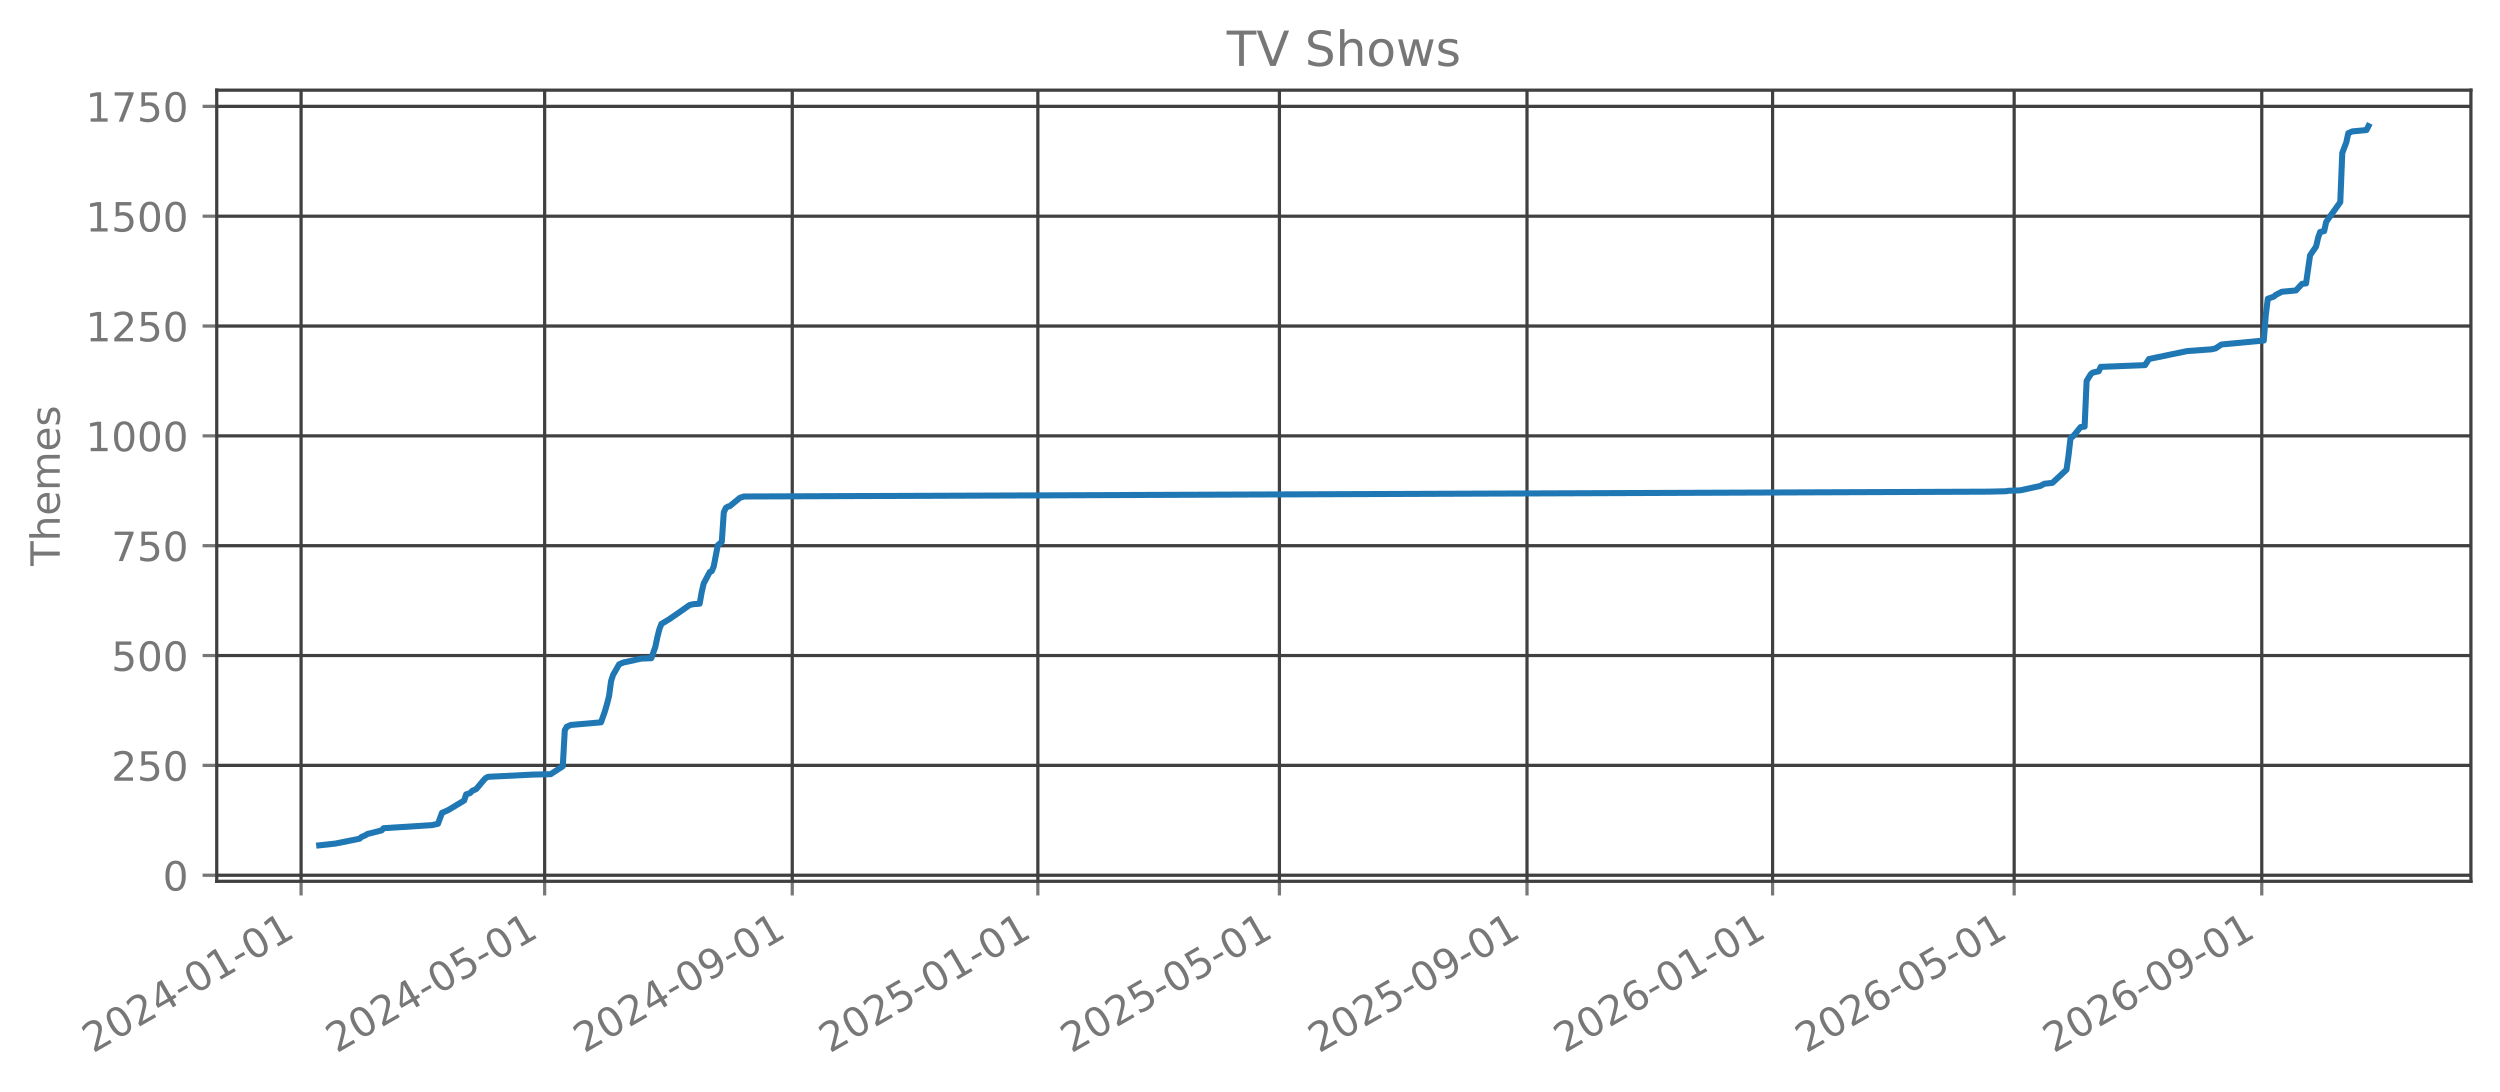
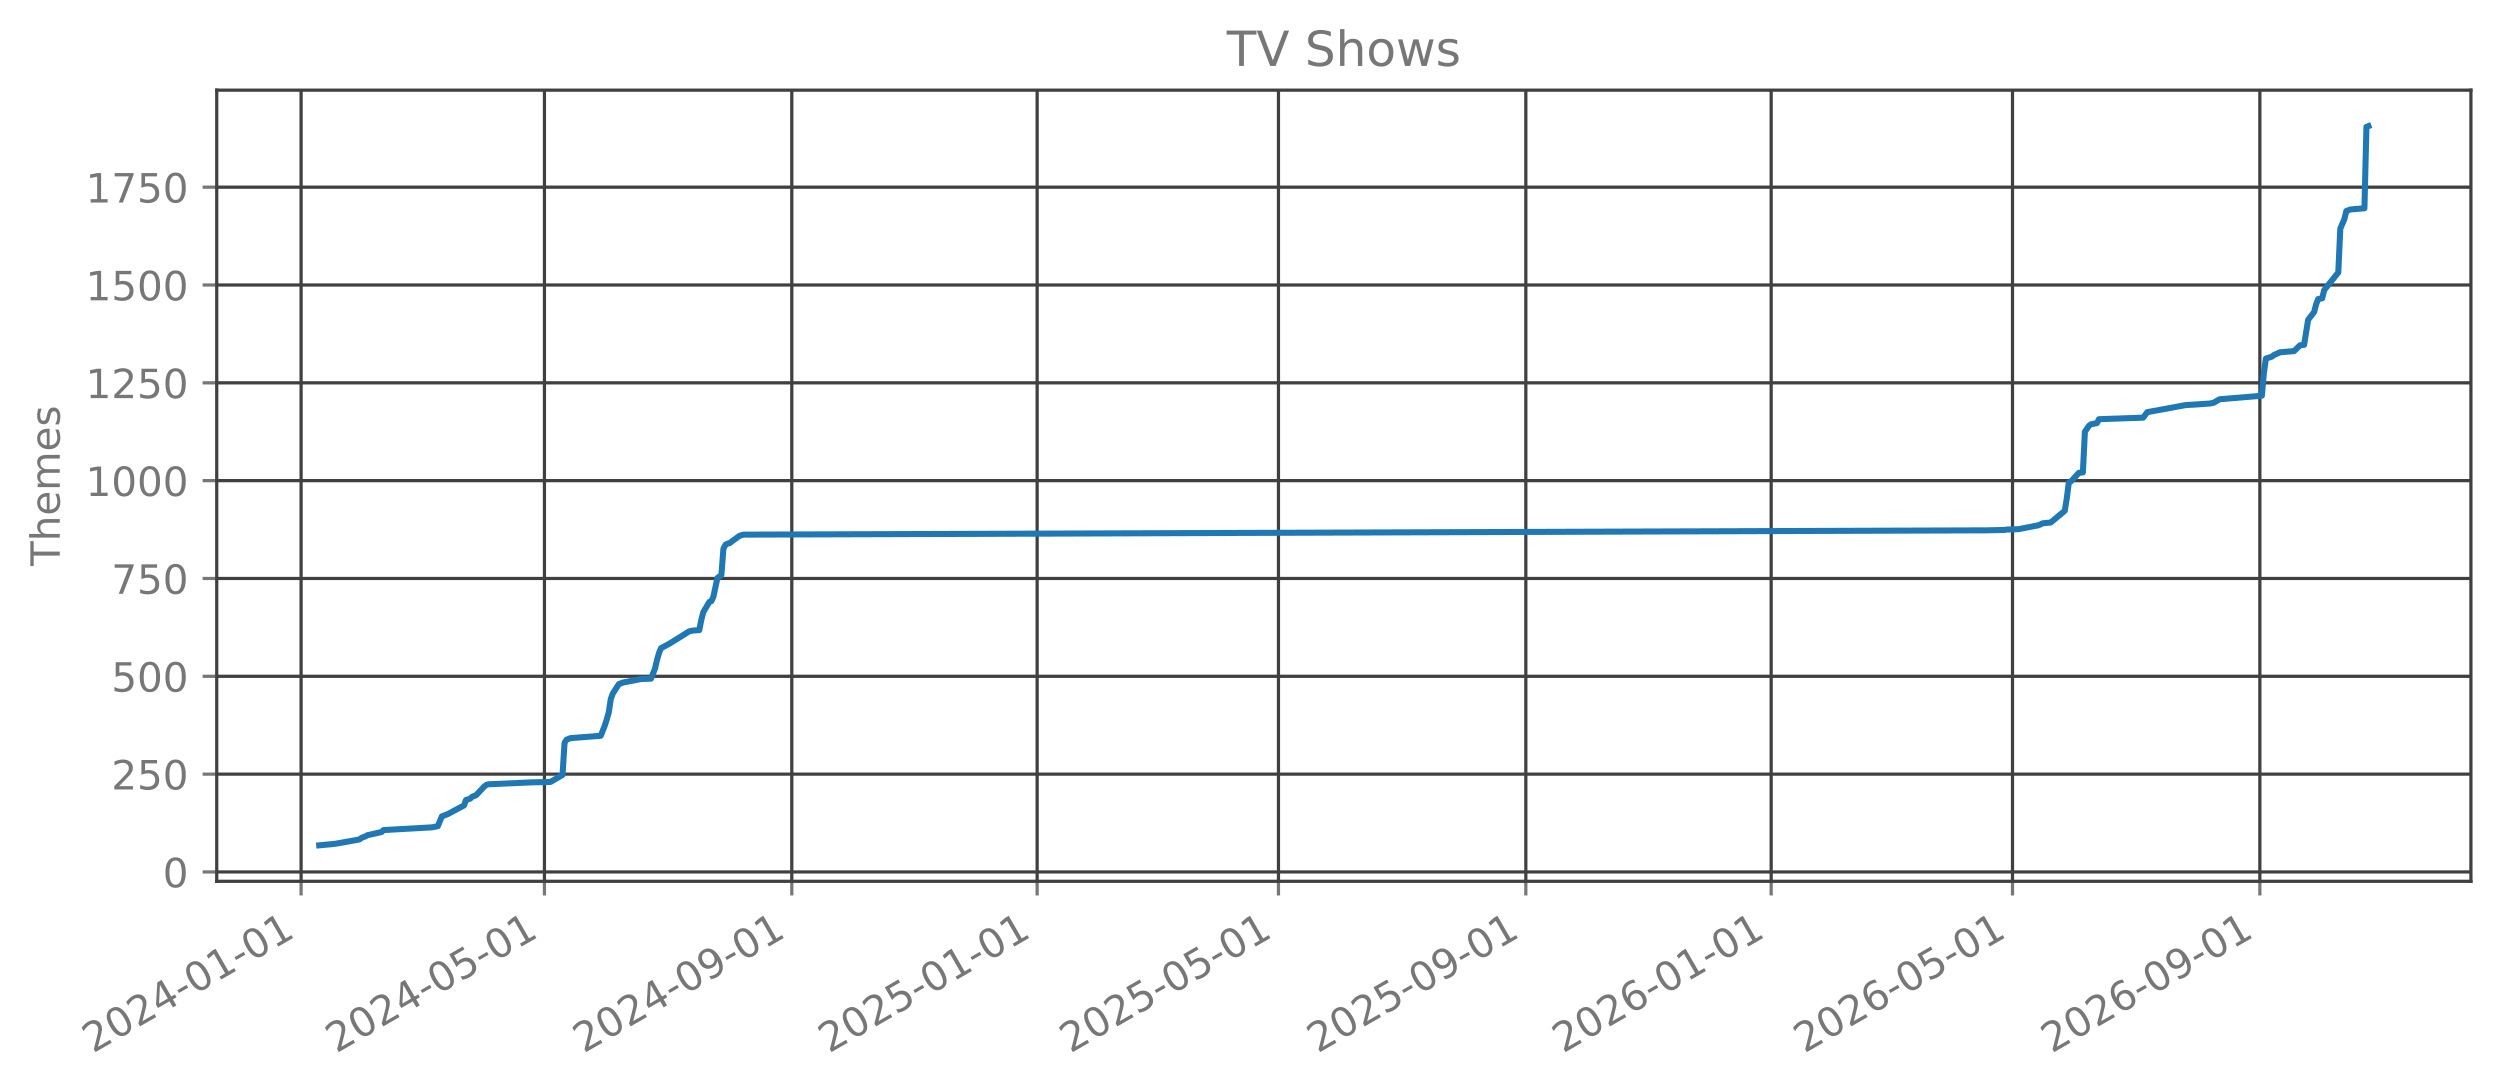
<svg xmlns="http://www.w3.org/2000/svg" xmlns:xlink="http://www.w3.org/1999/xlink" width="618.851pt" height="270.076pt" viewBox="0 0 618.851 270.076" version="1.1">
  <defs>
    <style type="text/css">*{stroke-linejoin: round; stroke-linecap: butt}</style>
  </defs>
  <g id="figure_1">
    <g id="patch_1">
      <path d="M 0 270.076  L 618.851 270.076  L 618.851 -0  L 0 -0  L 0 270.076  z " style="fill: none; opacity: 0" />
    </g>
    <g id="axes_1">
      <g id="patch_2">
        <path d="M 53.651 218.158  L 611.651 218.158  L 611.651 22.318  L 53.651 22.318  L 53.651 218.158  z " style="fill: none; opacity: 0" />
      </g>
      <g id="matplotlib.axis_1">
        <g id="xtick_1">
          <g id="line2d_1">
-             <path d="M 74.53 218.158  L 74.53 22.318  " clip-path="url(#p953f9ed416)" style="fill: none; stroke: #404040; stroke-width: 0.8; stroke-linecap: square" />
+             <path d="M 74.534 218.158  L 74.534 22.318  " clip-path="url(#p4b4d89f4d1)" style="fill: none; stroke: #404040; stroke-width: 0.8; stroke-linecap: square" />
          </g>
          <g id="line2d_2">
            <defs>
-               <path id="mc7b36965f5" d="M 0 0  L 0 3.5  " style="stroke: #777777; stroke-width: 0.8" />
+               <path id="maab5ae2e1c" d="M 0 0  L 0 3.5  " style="stroke: #777777; stroke-width: 0.8" />
            </defs>
            <g>
-               <use xlink:href="#mc7b36965f5" x="74.53" y="218.158" style="fill: #777777; stroke: #777777; stroke-width: 0.8" />
+               <use xlink:href="#maab5ae2e1c" x="74.534" y="218.158" style="fill: #777777; stroke: #777777; stroke-width: 0.8" />
            </g>
          </g>
          <g id="text_1">
-             <g style="fill: #777777" transform="translate(22.99891 260.7957) rotate(-30) scale(0.1 -0.1)">
+             <g style="fill: #777777" transform="translate(23.00331 260.7957) rotate(-30) scale(0.1 -0.1)">
              <defs>
                <path id="DejaVuSans-15" d="M 1228 531  L 3431 531  L 3431 0  L 469 0  L 469 531  Q 828 903 1448 1529  Q 2069 2156 2228 2338  Q 2531 2678 2651 2914  Q 2772 3150 2772 3378  Q 2772 3750 2511 3984  Q 2250 4219 1831 4219  Q 1534 4219 1204 4116  Q 875 4013 500 3803  L 500 4441  Q 881 4594 1212 4672  Q 1544 4750 1819 4750  Q 2544 4750 2975 4387  Q 3406 4025 3406 3419  Q 3406 3131 3298 2873  Q 3191 2616 2906 2266  Q 2828 2175 2409 1742  Q 1991 1309 1228 531  z " transform="scale(0.015625)" />
                <path id="DejaVuSans-13" d="M 2034 4250  Q 1547 4250 1301 3770  Q 1056 3291 1056 2328  Q 1056 1369 1301 889  Q 1547 409 2034 409  Q 2525 409 2770 889  Q 3016 1369 3016 2328  Q 3016 3291 2770 3770  Q 2525 4250 2034 4250  z M 2034 4750  Q 2819 4750 3233 4129  Q 3647 3509 3647 2328  Q 3647 1150 3233 529  Q 2819 -91 2034 -91  Q 1250 -91 836 529  Q 422 1150 422 2328  Q 422 3509 836 4129  Q 1250 4750 2034 4750  z " transform="scale(0.015625)" />
                <path id="DejaVuSans-17" d="M 2419 4116  L 825 1625  L 2419 1625  L 2419 4116  z M 2253 4666  L 3047 4666  L 3047 1625  L 3713 1625  L 3713 1100  L 3047 1100  L 3047 0  L 2419 0  L 2419 1100  L 313 1100  L 313 1709  L 2253 4666  z " transform="scale(0.015625)" />
                <path id="DejaVuSans-10" d="M 313 2009  L 1997 2009  L 1997 1497  L 313 1497  L 313 2009  z " transform="scale(0.015625)" />
                <path id="DejaVuSans-14" d="M 794 531  L 1825 531  L 1825 4091  L 703 3866  L 703 4441  L 1819 4666  L 2450 4666  L 2450 531  L 3481 531  L 3481 0  L 794 0  L 794 531  z " transform="scale(0.015625)" />
              </defs>
              <use xlink:href="#DejaVuSans-15" />
              <use xlink:href="#DejaVuSans-13" transform="translate(63.625 0)" />
              <use xlink:href="#DejaVuSans-15" transform="translate(127.25 0)" />
              <use xlink:href="#DejaVuSans-17" transform="translate(190.875 0)" />
              <use xlink:href="#DejaVuSans-10" transform="translate(254.5 0)" />
              <use xlink:href="#DejaVuSans-13" transform="translate(290.5781 0)" />
              <use xlink:href="#DejaVuSans-14" transform="translate(354.2031 0)" />
              <use xlink:href="#DejaVuSans-10" transform="translate(417.8281 0)" />
              <use xlink:href="#DejaVuSans-13" transform="translate(453.9062 0)" />
              <use xlink:href="#DejaVuSans-14" transform="translate(517.5312 0)" />
            </g>
          </g>
        </g>
        <g id="xtick_2">
          <g id="line2d_3">
-             <path d="M 134.824 218.158  L 134.824 22.318  " clip-path="url(#p953f9ed416)" style="fill: none; stroke: #404040; stroke-width: 0.8; stroke-linecap: square" />
+             <path d="M 134.77 218.158  L 134.77 22.318  " clip-path="url(#p4b4d89f4d1)" style="fill: none; stroke: #404040; stroke-width: 0.8; stroke-linecap: square" />
          </g>
          <g id="line2d_4">
            <g>
-               <use xlink:href="#mc7b36965f5" x="134.824" y="218.158" style="fill: #777777; stroke: #777777; stroke-width: 0.8" />
+               <use xlink:href="#maab5ae2e1c" x="134.77" y="218.158" style="fill: #777777; stroke: #777777; stroke-width: 0.8" />
            </g>
          </g>
          <g id="text_2">
-             <g style="fill: #777777" transform="translate(83.2936 260.7957) rotate(-30) scale(0.1 -0.1)">
+             <g style="fill: #777777" transform="translate(83.23883 260.7957) rotate(-30) scale(0.1 -0.1)">
              <defs>
                <path id="DejaVuSans-18" d="M 691 4666  L 3169 4666  L 3169 4134  L 1269 4134  L 1269 2991  Q 1406 3038 1543 3061  Q 1681 3084 1819 3084  Q 2600 3084 3056 2656  Q 3513 2228 3513 1497  Q 3513 744 3044 326  Q 2575 -91 1722 -91  Q 1428 -91 1123 -41  Q 819 9 494 109  L 494 744  Q 775 591 1075 516  Q 1375 441 1709 441  Q 2250 441 2565 725  Q 2881 1009 2881 1497  Q 2881 1984 2565 2268  Q 2250 2553 1709 2553  Q 1456 2553 1204 2497  Q 953 2441 691 2322  L 691 4666  z " transform="scale(0.015625)" />
              </defs>
              <use xlink:href="#DejaVuSans-15" />
              <use xlink:href="#DejaVuSans-13" transform="translate(63.625 0)" />
              <use xlink:href="#DejaVuSans-15" transform="translate(127.25 0)" />
              <use xlink:href="#DejaVuSans-17" transform="translate(190.875 0)" />
              <use xlink:href="#DejaVuSans-10" transform="translate(254.5 0)" />
              <use xlink:href="#DejaVuSans-13" transform="translate(290.5781 0)" />
              <use xlink:href="#DejaVuSans-18" transform="translate(354.2031 0)" />
              <use xlink:href="#DejaVuSans-10" transform="translate(417.8281 0)" />
              <use xlink:href="#DejaVuSans-13" transform="translate(453.9062 0)" />
              <use xlink:href="#DejaVuSans-14" transform="translate(517.5312 0)" />
            </g>
          </g>
        </g>
        <g id="xtick_3">
          <g id="line2d_5">
-             <path d="M 196.116 218.158  L 196.116 22.318  " clip-path="url(#p953f9ed416)" style="fill: none; stroke: #404040; stroke-width: 0.8; stroke-linecap: square" />
+             <path d="M 196.001 218.158  L 196.001 22.318  " clip-path="url(#p4b4d89f4d1)" style="fill: none; stroke: #404040; stroke-width: 0.8; stroke-linecap: square" />
          </g>
          <g id="line2d_6">
            <g>
-               <use xlink:href="#mc7b36965f5" x="196.116" y="218.158" style="fill: #777777; stroke: #777777; stroke-width: 0.8" />
+               <use xlink:href="#maab5ae2e1c" x="196.001" y="218.158" style="fill: #777777; stroke: #777777; stroke-width: 0.8" />
            </g>
          </g>
          <g id="text_3">
-             <g style="fill: #777777" transform="translate(144.5849 260.7957) rotate(-30) scale(0.1 -0.1)">
+             <g style="fill: #777777" transform="translate(144.47 260.7957) rotate(-30) scale(0.1 -0.1)">
              <defs>
                <path id="DejaVuSans-1c" d="M 703 97  L 703 672  Q 941 559 1184 500  Q 1428 441 1663 441  Q 2288 441 2617 861  Q 2947 1281 2994 2138  Q 2813 1869 2534 1725  Q 2256 1581 1919 1581  Q 1219 1581 811 2004  Q 403 2428 403 3163  Q 403 3881 828 4315  Q 1253 4750 1959 4750  Q 2769 4750 3195 4129  Q 3622 3509 3622 2328  Q 3622 1225 3098 567  Q 2575 -91 1691 -91  Q 1453 -91 1209 -44  Q 966 3 703 97  z M 1959 2075  Q 2384 2075 2632 2365  Q 2881 2656 2881 3163  Q 2881 3666 2632 3958  Q 2384 4250 1959 4250  Q 1534 4250 1286 3958  Q 1038 3666 1038 3163  Q 1038 2656 1286 2365  Q 1534 2075 1959 2075  z " transform="scale(0.015625)" />
              </defs>
              <use xlink:href="#DejaVuSans-15" />
              <use xlink:href="#DejaVuSans-13" transform="translate(63.625 0)" />
              <use xlink:href="#DejaVuSans-15" transform="translate(127.25 0)" />
              <use xlink:href="#DejaVuSans-17" transform="translate(190.875 0)" />
              <use xlink:href="#DejaVuSans-10" transform="translate(254.5 0)" />
              <use xlink:href="#DejaVuSans-13" transform="translate(290.5781 0)" />
              <use xlink:href="#DejaVuSans-1c" transform="translate(354.2031 0)" />
              <use xlink:href="#DejaVuSans-10" transform="translate(417.8281 0)" />
              <use xlink:href="#DejaVuSans-13" transform="translate(453.9062 0)" />
              <use xlink:href="#DejaVuSans-14" transform="translate(517.5312 0)" />
            </g>
          </g>
        </g>
        <g id="xtick_4">
          <g id="line2d_7">
-             <path d="M 256.909 218.158  L 256.909 22.318  " clip-path="url(#p953f9ed416)" style="fill: none; stroke: #404040; stroke-width: 0.8; stroke-linecap: square" />
+             <path d="M 256.734 218.158  L 256.734 22.318  " clip-path="url(#p4b4d89f4d1)" style="fill: none; stroke: #404040; stroke-width: 0.8; stroke-linecap: square" />
          </g>
          <g id="line2d_8">
            <g>
-               <use xlink:href="#mc7b36965f5" x="256.909" y="218.158" style="fill: #777777; stroke: #777777; stroke-width: 0.8" />
+               <use xlink:href="#maab5ae2e1c" x="256.734" y="218.158" style="fill: #777777; stroke: #777777; stroke-width: 0.8" />
            </g>
          </g>
          <g id="text_4">
-             <g style="fill: #777777" transform="translate(205.3779 260.7957) rotate(-30) scale(0.1 -0.1)">
+             <g style="fill: #777777" transform="translate(205.2033 260.7957) rotate(-30) scale(0.1 -0.1)">
              <use xlink:href="#DejaVuSans-15" />
              <use xlink:href="#DejaVuSans-13" transform="translate(63.625 0)" />
              <use xlink:href="#DejaVuSans-15" transform="translate(127.25 0)" />
              <use xlink:href="#DejaVuSans-18" transform="translate(190.875 0)" />
              <use xlink:href="#DejaVuSans-10" transform="translate(254.5 0)" />
              <use xlink:href="#DejaVuSans-13" transform="translate(290.5781 0)" />
              <use xlink:href="#DejaVuSans-14" transform="translate(354.2031 0)" />
              <use xlink:href="#DejaVuSans-10" transform="translate(417.8281 0)" />
              <use xlink:href="#DejaVuSans-13" transform="translate(453.9062 0)" />
              <use xlink:href="#DejaVuSans-14" transform="translate(517.5312 0)" />
            </g>
          </g>
        </g>
        <g id="xtick_5">
          <g id="line2d_9">
-             <path d="M 316.705 218.158  L 316.705 22.318  " clip-path="url(#p953f9ed416)" style="fill: none; stroke: #404040; stroke-width: 0.8; stroke-linecap: square" />
+             <path d="M 316.472 218.158  L 316.472 22.318  " clip-path="url(#p4b4d89f4d1)" style="fill: none; stroke: #404040; stroke-width: 0.8; stroke-linecap: square" />
          </g>
          <g id="line2d_10">
            <g>
-               <use xlink:href="#mc7b36965f5" x="316.705" y="218.158" style="fill: #777777; stroke: #777777; stroke-width: 0.8" />
+               <use xlink:href="#maab5ae2e1c" x="316.472" y="218.158" style="fill: #777777; stroke: #777777; stroke-width: 0.8" />
            </g>
          </g>
          <g id="text_5">
-             <g style="fill: #777777" transform="translate(265.1743 260.7957) rotate(-30) scale(0.1 -0.1)">
+             <g style="fill: #777777" transform="translate(264.941 260.7957) rotate(-30) scale(0.1 -0.1)">
              <use xlink:href="#DejaVuSans-15" />
              <use xlink:href="#DejaVuSans-13" transform="translate(63.625 0)" />
              <use xlink:href="#DejaVuSans-15" transform="translate(127.25 0)" />
              <use xlink:href="#DejaVuSans-18" transform="translate(190.875 0)" />
              <use xlink:href="#DejaVuSans-10" transform="translate(254.5 0)" />
              <use xlink:href="#DejaVuSans-13" transform="translate(290.5781 0)" />
              <use xlink:href="#DejaVuSans-18" transform="translate(354.2031 0)" />
              <use xlink:href="#DejaVuSans-10" transform="translate(417.8281 0)" />
              <use xlink:href="#DejaVuSans-13" transform="translate(453.9062 0)" />
              <use xlink:href="#DejaVuSans-14" transform="translate(517.5312 0)" />
            </g>
          </g>
        </g>
        <g id="xtick_6">
          <g id="line2d_11">
-             <path d="M 377.996 218.158  L 377.996 22.318  " clip-path="url(#p953f9ed416)" style="fill: none; stroke: #404040; stroke-width: 0.8; stroke-linecap: square" />
+             <path d="M 377.703 218.158  L 377.703 22.318  " clip-path="url(#p4b4d89f4d1)" style="fill: none; stroke: #404040; stroke-width: 0.8; stroke-linecap: square" />
          </g>
          <g id="line2d_12">
            <g>
-               <use xlink:href="#mc7b36965f5" x="377.996" y="218.158" style="fill: #777777; stroke: #777777; stroke-width: 0.8" />
+               <use xlink:href="#maab5ae2e1c" x="377.703" y="218.158" style="fill: #777777; stroke: #777777; stroke-width: 0.8" />
            </g>
          </g>
          <g id="text_6">
-             <g style="fill: #777777" transform="translate(326.4656 260.7957) rotate(-30) scale(0.1 -0.1)">
+             <g style="fill: #777777" transform="translate(326.1722 260.7957) rotate(-30) scale(0.1 -0.1)">
              <use xlink:href="#DejaVuSans-15" />
              <use xlink:href="#DejaVuSans-13" transform="translate(63.625 0)" />
              <use xlink:href="#DejaVuSans-15" transform="translate(127.25 0)" />
              <use xlink:href="#DejaVuSans-18" transform="translate(190.875 0)" />
              <use xlink:href="#DejaVuSans-10" transform="translate(254.5 0)" />
              <use xlink:href="#DejaVuSans-13" transform="translate(290.5781 0)" />
              <use xlink:href="#DejaVuSans-1c" transform="translate(354.2031 0)" />
              <use xlink:href="#DejaVuSans-10" transform="translate(417.8281 0)" />
              <use xlink:href="#DejaVuSans-13" transform="translate(453.9062 0)" />
              <use xlink:href="#DejaVuSans-14" transform="translate(517.5312 0)" />
            </g>
          </g>
        </g>
        <g id="xtick_7">
          <g id="line2d_13">
-             <path d="M 438.789 218.158  L 438.789 22.318  " clip-path="url(#p953f9ed416)" style="fill: none; stroke: #404040; stroke-width: 0.8; stroke-linecap: square" />
+             <path d="M 438.436 218.158  L 438.436 22.318  " clip-path="url(#p4b4d89f4d1)" style="fill: none; stroke: #404040; stroke-width: 0.8; stroke-linecap: square" />
          </g>
          <g id="line2d_14">
            <g>
-               <use xlink:href="#mc7b36965f5" x="438.789" y="218.158" style="fill: #777777; stroke: #777777; stroke-width: 0.8" />
+               <use xlink:href="#maab5ae2e1c" x="438.436" y="218.158" style="fill: #777777; stroke: #777777; stroke-width: 0.8" />
            </g>
          </g>
          <g id="text_7">
-             <g style="fill: #777777" transform="translate(387.2586 260.7957) rotate(-30) scale(0.1 -0.1)">
+             <g style="fill: #777777" transform="translate(386.9055 260.7957) rotate(-30) scale(0.1 -0.1)">
              <defs>
                <path id="DejaVuSans-19" d="M 2113 2584  Q 1688 2584 1439 2293  Q 1191 2003 1191 1497  Q 1191 994 1439 701  Q 1688 409 2113 409  Q 2538 409 2786 701  Q 3034 994 3034 1497  Q 3034 2003 2786 2293  Q 2538 2584 2113 2584  z M 3366 4563  L 3366 3988  Q 3128 4100 2886 4159  Q 2644 4219 2406 4219  Q 1781 4219 1451 3797  Q 1122 3375 1075 2522  Q 1259 2794 1537 2939  Q 1816 3084 2150 3084  Q 2853 3084 3261 2657  Q 3669 2231 3669 1497  Q 3669 778 3244 343  Q 2819 -91 2113 -91  Q 1303 -91 875 529  Q 447 1150 447 2328  Q 447 3434 972 4092  Q 1497 4750 2381 4750  Q 2619 4750 2861 4703  Q 3103 4656 3366 4563  z " transform="scale(0.015625)" />
              </defs>
              <use xlink:href="#DejaVuSans-15" />
              <use xlink:href="#DejaVuSans-13" transform="translate(63.625 0)" />
              <use xlink:href="#DejaVuSans-15" transform="translate(127.25 0)" />
              <use xlink:href="#DejaVuSans-19" transform="translate(190.875 0)" />
              <use xlink:href="#DejaVuSans-10" transform="translate(254.5 0)" />
              <use xlink:href="#DejaVuSans-13" transform="translate(290.5781 0)" />
              <use xlink:href="#DejaVuSans-14" transform="translate(354.2031 0)" />
              <use xlink:href="#DejaVuSans-10" transform="translate(417.8281 0)" />
              <use xlink:href="#DejaVuSans-13" transform="translate(453.9062 0)" />
              <use xlink:href="#DejaVuSans-14" transform="translate(517.5312 0)" />
            </g>
          </g>
        </g>
        <g id="xtick_8">
          <g id="line2d_15">
-             <path d="M 498.586 218.158  L 498.586 22.318  " clip-path="url(#p953f9ed416)" style="fill: none; stroke: #404040; stroke-width: 0.8; stroke-linecap: square" />
+             <path d="M 498.174 218.158  L 498.174 22.318  " clip-path="url(#p4b4d89f4d1)" style="fill: none; stroke: #404040; stroke-width: 0.8; stroke-linecap: square" />
          </g>
          <g id="line2d_16">
            <g>
-               <use xlink:href="#mc7b36965f5" x="498.586" y="218.158" style="fill: #777777; stroke: #777777; stroke-width: 0.8" />
+               <use xlink:href="#maab5ae2e1c" x="498.174" y="218.158" style="fill: #777777; stroke: #777777; stroke-width: 0.8" />
            </g>
          </g>
          <g id="text_8">
-             <g style="fill: #777777" transform="translate(447.055 260.7957) rotate(-30) scale(0.1 -0.1)">
+             <g style="fill: #777777" transform="translate(446.6432 260.7957) rotate(-30) scale(0.1 -0.1)">
              <use xlink:href="#DejaVuSans-15" />
              <use xlink:href="#DejaVuSans-13" transform="translate(63.625 0)" />
              <use xlink:href="#DejaVuSans-15" transform="translate(127.25 0)" />
              <use xlink:href="#DejaVuSans-19" transform="translate(190.875 0)" />
              <use xlink:href="#DejaVuSans-10" transform="translate(254.5 0)" />
              <use xlink:href="#DejaVuSans-13" transform="translate(290.5781 0)" />
              <use xlink:href="#DejaVuSans-18" transform="translate(354.2031 0)" />
              <use xlink:href="#DejaVuSans-10" transform="translate(417.8281 0)" />
              <use xlink:href="#DejaVuSans-13" transform="translate(453.9062 0)" />
              <use xlink:href="#DejaVuSans-14" transform="translate(517.5312 0)" />
            </g>
          </g>
        </g>
        <g id="xtick_9">
          <g id="line2d_17">
-             <path d="M 559.877 218.158  L 559.877 22.318  " clip-path="url(#p953f9ed416)" style="fill: none; stroke: #404040; stroke-width: 0.8; stroke-linecap: square" />
+             <path d="M 559.405 218.158  L 559.405 22.318  " clip-path="url(#p4b4d89f4d1)" style="fill: none; stroke: #404040; stroke-width: 0.8; stroke-linecap: square" />
          </g>
          <g id="line2d_18">
            <g>
-               <use xlink:href="#mc7b36965f5" x="559.877" y="218.158" style="fill: #777777; stroke: #777777; stroke-width: 0.8" />
+               <use xlink:href="#maab5ae2e1c" x="559.405" y="218.158" style="fill: #777777; stroke: #777777; stroke-width: 0.8" />
            </g>
          </g>
          <g id="text_9">
-             <g style="fill: #777777" transform="translate(508.3463 260.7957) rotate(-30) scale(0.1 -0.1)">
+             <g style="fill: #777777" transform="translate(507.8744 260.7957) rotate(-30) scale(0.1 -0.1)">
              <use xlink:href="#DejaVuSans-15" />
              <use xlink:href="#DejaVuSans-13" transform="translate(63.625 0)" />
              <use xlink:href="#DejaVuSans-15" transform="translate(127.25 0)" />
              <use xlink:href="#DejaVuSans-19" transform="translate(190.875 0)" />
              <use xlink:href="#DejaVuSans-10" transform="translate(254.5 0)" />
              <use xlink:href="#DejaVuSans-13" transform="translate(290.5781 0)" />
              <use xlink:href="#DejaVuSans-1c" transform="translate(354.2031 0)" />
              <use xlink:href="#DejaVuSans-10" transform="translate(417.8281 0)" />
              <use xlink:href="#DejaVuSans-13" transform="translate(453.9062 0)" />
              <use xlink:href="#DejaVuSans-14" transform="translate(517.5312 0)" />
            </g>
          </g>
        </g>
      </g>
      <g id="matplotlib.axis_2">
        <g id="ytick_1">
          <g id="line2d_19">
-             <path d="M 53.651 216.652  L 611.651 216.652  " clip-path="url(#p953f9ed416)" style="fill: none; stroke: #404040; stroke-width: 0.8; stroke-linecap: square" />
+             <path d="M 53.651 215.843  L 611.651 215.843  " clip-path="url(#p4b4d89f4d1)" style="fill: none; stroke: #404040; stroke-width: 0.8; stroke-linecap: square" />
          </g>
          <g id="line2d_20">
            <defs>
-               <path id="m7adf652591" d="M 0 0  L -3.5 0  " style="stroke: #777777; stroke-width: 0.8" />
+               <path id="m70dd069738" d="M 0 0  L -3.5 0  " style="stroke: #777777; stroke-width: 0.8" />
            </defs>
            <g>
-               <use xlink:href="#m7adf652591" x="53.651" y="216.652" style="fill: #777777; stroke: #777777; stroke-width: 0.8" />
+               <use xlink:href="#m70dd069738" x="53.651" y="215.843" style="fill: #777777; stroke: #777777; stroke-width: 0.8" />
            </g>
          </g>
          <g id="text_10">
-             <g style="fill: #777777" transform="translate(40.28828 220.4507) scale(0.1 -0.1)">
+             <g style="fill: #777777" transform="translate(40.28828 219.6419) scale(0.1 -0.1)">
              <use xlink:href="#DejaVuSans-13" />
            </g>
          </g>
        </g>
        <g id="ytick_2">
          <g id="line2d_21">
-             <path d="M 53.651 189.462  L 611.651 189.462  " clip-path="url(#p953f9ed416)" style="fill: none; stroke: #404040; stroke-width: 0.8; stroke-linecap: square" />
+             <path d="M 53.651 191.627  L 611.651 191.627  " clip-path="url(#p4b4d89f4d1)" style="fill: none; stroke: #404040; stroke-width: 0.8; stroke-linecap: square" />
          </g>
          <g id="line2d_22">
            <g>
-               <use xlink:href="#m7adf652591" x="53.651" y="189.462" style="fill: #777777; stroke: #777777; stroke-width: 0.8" />
+               <use xlink:href="#m70dd069738" x="53.651" y="191.627" style="fill: #777777; stroke: #777777; stroke-width: 0.8" />
            </g>
          </g>
          <g id="text_11">
-             <g style="fill: #777777" transform="translate(27.56328 193.2612) scale(0.1 -0.1)">
+             <g style="fill: #777777" transform="translate(27.56328 195.4259) scale(0.1 -0.1)">
              <use xlink:href="#DejaVuSans-15" />
              <use xlink:href="#DejaVuSans-18" transform="translate(63.625 0)" />
              <use xlink:href="#DejaVuSans-13" transform="translate(127.25 0)" />
            </g>
          </g>
        </g>
        <g id="ytick_3">
          <g id="line2d_23">
-             <path d="M 53.651 162.273  L 611.651 162.273  " clip-path="url(#p953f9ed416)" style="fill: none; stroke: #404040; stroke-width: 0.8; stroke-linecap: square" />
+             <path d="M 53.651 167.411  L 611.651 167.411  " clip-path="url(#p4b4d89f4d1)" style="fill: none; stroke: #404040; stroke-width: 0.8; stroke-linecap: square" />
          </g>
          <g id="line2d_24">
            <g>
-               <use xlink:href="#m7adf652591" x="53.651" y="162.273" style="fill: #777777; stroke: #777777; stroke-width: 0.8" />
+               <use xlink:href="#m70dd069738" x="53.651" y="167.411" style="fill: #777777; stroke: #777777; stroke-width: 0.8" />
            </g>
          </g>
          <g id="text_12">
-             <g style="fill: #777777" transform="translate(27.56328 166.0718) scale(0.1 -0.1)">
+             <g style="fill: #777777" transform="translate(27.56328 171.2098) scale(0.1 -0.1)">
              <use xlink:href="#DejaVuSans-18" />
              <use xlink:href="#DejaVuSans-13" transform="translate(63.625 0)" />
              <use xlink:href="#DejaVuSans-13" transform="translate(127.25 0)" />
            </g>
          </g>
        </g>
        <g id="ytick_4">
          <g id="line2d_25">
-             <path d="M 53.651 135.084  L 611.651 135.084  " clip-path="url(#p953f9ed416)" style="fill: none; stroke: #404040; stroke-width: 0.8; stroke-linecap: square" />
+             <path d="M 53.651 143.195  L 611.651 143.195  " clip-path="url(#p4b4d89f4d1)" style="fill: none; stroke: #404040; stroke-width: 0.8; stroke-linecap: square" />
          </g>
          <g id="line2d_26">
            <g>
-               <use xlink:href="#m7adf652591" x="53.651" y="135.084" style="fill: #777777; stroke: #777777; stroke-width: 0.8" />
+               <use xlink:href="#m70dd069738" x="53.651" y="143.195" style="fill: #777777; stroke: #777777; stroke-width: 0.8" />
            </g>
          </g>
          <g id="text_13">
-             <g style="fill: #777777" transform="translate(27.56328 138.8824) scale(0.1 -0.1)">
+             <g style="fill: #777777" transform="translate(27.56328 146.9938) scale(0.1 -0.1)">
              <defs>
                <path id="DejaVuSans-1a" d="M 525 4666  L 3525 4666  L 3525 4397  L 1831 0  L 1172 0  L 2766 4134  L 525 4134  L 525 4666  z " transform="scale(0.015625)" />
              </defs>
              <use xlink:href="#DejaVuSans-1a" />
              <use xlink:href="#DejaVuSans-18" transform="translate(63.625 0)" />
              <use xlink:href="#DejaVuSans-13" transform="translate(127.25 0)" />
            </g>
          </g>
        </g>
        <g id="ytick_5">
          <g id="line2d_27">
-             <path d="M 53.651 107.894  L 611.651 107.894  " clip-path="url(#p953f9ed416)" style="fill: none; stroke: #404040; stroke-width: 0.8; stroke-linecap: square" />
+             <path d="M 53.651 118.979  L 611.651 118.979  " clip-path="url(#p4b4d89f4d1)" style="fill: none; stroke: #404040; stroke-width: 0.8; stroke-linecap: square" />
          </g>
          <g id="line2d_28">
            <g>
-               <use xlink:href="#m7adf652591" x="53.651" y="107.894" style="fill: #777777; stroke: #777777; stroke-width: 0.8" />
+               <use xlink:href="#m70dd069738" x="53.651" y="118.979" style="fill: #777777; stroke: #777777; stroke-width: 0.8" />
            </g>
          </g>
          <g id="text_14">
-             <g style="fill: #777777" transform="translate(21.20078 111.693) scale(0.1 -0.1)">
+             <g style="fill: #777777" transform="translate(21.20078 122.7777) scale(0.1 -0.1)">
              <use xlink:href="#DejaVuSans-14" />
              <use xlink:href="#DejaVuSans-13" transform="translate(63.625 0)" />
              <use xlink:href="#DejaVuSans-13" transform="translate(127.25 0)" />
              <use xlink:href="#DejaVuSans-13" transform="translate(190.875 0)" />
            </g>
          </g>
        </g>
        <g id="ytick_6">
          <g id="line2d_29">
-             <path d="M 53.651 80.705  L 611.651 80.705  " clip-path="url(#p953f9ed416)" style="fill: none; stroke: #404040; stroke-width: 0.8; stroke-linecap: square" />
+             <path d="M 53.651 94.763  L 611.651 94.763  " clip-path="url(#p4b4d89f4d1)" style="fill: none; stroke: #404040; stroke-width: 0.8; stroke-linecap: square" />
          </g>
          <g id="line2d_30">
            <g>
-               <use xlink:href="#m7adf652591" x="53.651" y="80.705" style="fill: #777777; stroke: #777777; stroke-width: 0.8" />
+               <use xlink:href="#m70dd069738" x="53.651" y="94.763" style="fill: #777777; stroke: #777777; stroke-width: 0.8" />
            </g>
          </g>
          <g id="text_15">
-             <g style="fill: #777777" transform="translate(21.20078 84.50353) scale(0.1 -0.1)">
+             <g style="fill: #777777" transform="translate(21.20078 98.56167) scale(0.1 -0.1)">
              <use xlink:href="#DejaVuSans-14" />
              <use xlink:href="#DejaVuSans-15" transform="translate(63.625 0)" />
              <use xlink:href="#DejaVuSans-18" transform="translate(127.25 0)" />
              <use xlink:href="#DejaVuSans-13" transform="translate(190.875 0)" />
            </g>
          </g>
        </g>
        <g id="ytick_7">
          <g id="line2d_31">
-             <path d="M 53.651 53.515  L 611.651 53.515  " clip-path="url(#p953f9ed416)" style="fill: none; stroke: #404040; stroke-width: 0.8; stroke-linecap: square" />
+             <path d="M 53.651 70.547  L 611.651 70.547  " clip-path="url(#p4b4d89f4d1)" style="fill: none; stroke: #404040; stroke-width: 0.8; stroke-linecap: square" />
          </g>
          <g id="line2d_32">
            <g>
-               <use xlink:href="#m7adf652591" x="53.651" y="53.515" style="fill: #777777; stroke: #777777; stroke-width: 0.8" />
+               <use xlink:href="#m70dd069738" x="53.651" y="70.547" style="fill: #777777; stroke: #777777; stroke-width: 0.8" />
            </g>
          </g>
          <g id="text_16">
-             <g style="fill: #777777" transform="translate(21.20078 57.3141) scale(0.1 -0.1)">
+             <g style="fill: #777777" transform="translate(21.20078 74.34563) scale(0.1 -0.1)">
              <use xlink:href="#DejaVuSans-14" />
              <use xlink:href="#DejaVuSans-18" transform="translate(63.625 0)" />
              <use xlink:href="#DejaVuSans-13" transform="translate(127.25 0)" />
              <use xlink:href="#DejaVuSans-13" transform="translate(190.875 0)" />
            </g>
          </g>
        </g>
        <g id="ytick_8">
          <g id="line2d_33">
-             <path d="M 53.651 26.326  L 611.651 26.326  " clip-path="url(#p953f9ed416)" style="fill: none; stroke: #404040; stroke-width: 0.8; stroke-linecap: square" />
+             <path d="M 53.651 46.331  L 611.651 46.331  " clip-path="url(#p4b4d89f4d1)" style="fill: none; stroke: #404040; stroke-width: 0.8; stroke-linecap: square" />
          </g>
          <g id="line2d_34">
            <g>
-               <use xlink:href="#m7adf652591" x="53.651" y="26.326" style="fill: #777777; stroke: #777777; stroke-width: 0.8" />
+               <use xlink:href="#m70dd069738" x="53.651" y="46.331" style="fill: #777777; stroke: #777777; stroke-width: 0.8" />
            </g>
          </g>
          <g id="text_17">
-             <g style="fill: #777777" transform="translate(21.20078 30.12467) scale(0.1 -0.1)">
+             <g style="fill: #777777" transform="translate(21.20078 50.12958) scale(0.1 -0.1)">
              <use xlink:href="#DejaVuSans-14" />
              <use xlink:href="#DejaVuSans-1a" transform="translate(63.625 0)" />
              <use xlink:href="#DejaVuSans-18" transform="translate(127.25 0)" />
              <use xlink:href="#DejaVuSans-13" transform="translate(190.875 0)" />
            </g>
          </g>
        </g>
        <g id="text_18">
          <g style="fill: #777777" transform="translate(14.79844 140.0889) rotate(-90) scale(0.1 -0.1)">
            <defs>
              <path id="DejaVuSans-37" d="M -19 4666  L 3928 4666  L 3928 4134  L 2272 4134  L 2272 0  L 1638 0  L 1638 4134  L -19 4134  L -19 4666  z " transform="scale(0.015625)" />
              <path id="DejaVuSans-4b" d="M 3513 2113  L 3513 0  L 2938 0  L 2938 2094  Q 2938 2591 2744 2837  Q 2550 3084 2163 3084  Q 1697 3084 1428 2787  Q 1159 2491 1159 1978  L 1159 0  L 581 0  L 581 4863  L 1159 4863  L 1159 2956  Q 1366 3272 1645 3428  Q 1925 3584 2291 3584  Q 2894 3584 3203 3211  Q 3513 2838 3513 2113  z " transform="scale(0.015625)" />
              <path id="DejaVuSans-48" d="M 3597 1894  L 3597 1613  L 953 1613  Q 991 1019 1311 708  Q 1631 397 2203 397  Q 2534 397 2845 478  Q 3156 559 3463 722  L 3463 178  Q 3153 47 2828 -22  Q 2503 -91 2169 -91  Q 1331 -91 842 396  Q 353 884 353 1716  Q 353 2575 817 3079  Q 1281 3584 2069 3584  Q 2775 3584 3186 3129  Q 3597 2675 3597 1894  z M 3022 2063  Q 3016 2534 2758 2815  Q 2500 3097 2075 3097  Q 1594 3097 1305 2825  Q 1016 2553 972 2059  L 3022 2063  z " transform="scale(0.015625)" />
              <path id="DejaVuSans-50" d="M 3328 2828  Q 3544 3216 3844 3400  Q 4144 3584 4550 3584  Q 5097 3584 5394 3201  Q 5691 2819 5691 2113  L 5691 0  L 5113 0  L 5113 2094  Q 5113 2597 4934 2840  Q 4756 3084 4391 3084  Q 3944 3084 3684 2787  Q 3425 2491 3425 1978  L 3425 0  L 2847 0  L 2847 2094  Q 2847 2600 2669 2842  Q 2491 3084 2119 3084  Q 1678 3084 1418 2786  Q 1159 2488 1159 1978  L 1159 0  L 581 0  L 581 3500  L 1159 3500  L 1159 2956  Q 1356 3278 1631 3431  Q 1906 3584 2284 3584  Q 2666 3584 2933 3390  Q 3200 3197 3328 2828  z " transform="scale(0.015625)" />
              <path id="DejaVuSans-56" d="M 2834 3397  L 2834 2853  Q 2591 2978 2328 3040  Q 2066 3103 1784 3103  Q 1356 3103 1142 2972  Q 928 2841 928 2578  Q 928 2378 1081 2264  Q 1234 2150 1697 2047  L 1894 2003  Q 2506 1872 2764 1633  Q 3022 1394 3022 966  Q 3022 478 2636 193  Q 2250 -91 1575 -91  Q 1294 -91 989 -36  Q 684 19 347 128  L 347 722  Q 666 556 975 473  Q 1284 391 1588 391  Q 1994 391 2212 530  Q 2431 669 2431 922  Q 2431 1156 2273 1281  Q 2116 1406 1581 1522  L 1381 1569  Q 847 1681 609 1914  Q 372 2147 372 2553  Q 372 3047 722 3315  Q 1072 3584 1716 3584  Q 2034 3584 2315 3537  Q 2597 3491 2834 3397  z " transform="scale(0.015625)" />
            </defs>
            <use xlink:href="#DejaVuSans-37" />
            <use xlink:href="#DejaVuSans-4b" transform="translate(61.07812 0)" />
            <use xlink:href="#DejaVuSans-48" transform="translate(124.4531 0)" />
            <use xlink:href="#DejaVuSans-50" transform="translate(185.9844 0)" />
            <use xlink:href="#DejaVuSans-48" transform="translate(283.3906 0)" />
            <use xlink:href="#DejaVuSans-56" transform="translate(344.9219 0)" />
          </g>
        </g>
      </g>
      <g id="line2d_35">
-         <path d="M 79.014 209.256  L 83.001 208.821  L 88.98 207.625  L 89.479 207.19  L 90.475 206.755  L 90.974 206.429  L 91.472 206.32  L 94.462 205.559  L 94.96 205.015  L 106.919 204.253  L 108.414 203.927  L 109.411 201.208  L 110.906 200.556  L 114.892 198.163  L 115.391 196.64  L 116.387 196.314  L 116.885 195.77  L 117.882 195.335  L 119.875 192.943  L 120.374 192.508  L 120.872 192.29  L 131.835 191.746  L 136.319 191.638  L 139.309 189.68  L 139.807 180.762  L 140.306 179.892  L 140.804 179.674  L 141.302 179.457  L 148.777 178.804  L 149.773 175.976  L 150.272 174.236  L 150.77 172.279  L 151.268 168.581  L 151.767 167.058  L 153.262 164.448  L 154.258 164.013  L 158.743 163.034  L 161.234 162.926  L 162.231 160.098  L 162.729 157.705  L 163.228 155.748  L 163.726 154.442  L 165.719 153.246  L 168.709 151.18  L 170.702 149.766  L 171.201 149.657  L 171.699 149.548  L 173.194 149.44  L 173.692 146.612  L 174.19 144.437  L 175.685 141.609  L 176.184 141.391  L 176.682 140.195  L 177.678 134.975  L 178.675 134.105  L 179.173 126.818  L 179.672 125.73  L 180.17 125.404  L 180.668 125.295  L 181.167 124.86  L 183.16 123.229  L 184.156 122.903  L 492.108 121.706  L 496.593 121.598  L 497.091 121.489  L 500.081 121.38  L 503.569 120.619  L 504.067 120.51  L 505.064 120.293  L 506.06 119.749  L 508.054 119.531  L 511.542 116.268  L 512.04 112.788  L 512.538 108.438  L 513.037 108.112  L 513.535 107.568  L 515.03 105.719  L 516.026 105.61  L 516.525 94.299  L 517.521 92.668  L 518.02 92.233  L 519.515 91.907  L 520.013 90.819  L 530.975 90.384  L 531.972 88.862  L 541.44 86.904  L 545.925 86.578  L 547.419 86.469  L 548.416 86.251  L 549.911 85.273  L 560.375 84.294  L 560.874 77.986  L 561.372 73.962  L 562.867 73.418  L 563.365 72.983  L 564.86 72.222  L 568.348 71.895  L 569.843 70.264  L 570.84 70.155  L 571.338 66.675  L 571.836 63.195  L 573.331 61.02  L 573.83 58.844  L 574.328 57.431  L 574.826 57.322  L 575.324 57.213  L 575.823 54.929  L 576.819 53.515  L 579.311 50.035  L 579.809 37.854  L 580.806 35.244  L 581.304 32.96  L 582.301 32.525  L 585.789 32.199  L 586.287 31.22  " clip-path="url(#p953f9ed416)" style="fill: none; stroke: #1f77b4; stroke-width: 1.5; stroke-linecap: square" />
+         <path d="M 79.014 209.256  L 82.997 208.869  L 88.971 207.803  L 89.469 207.416  L 90.464 207.028  L 90.962 206.738  L 91.46 206.641  L 94.447 205.963  L 94.944 205.479  L 106.892 204.801  L 108.385 204.51  L 109.381 202.088  L 110.875 201.507  L 114.857 199.376  L 115.355 198.02  L 116.35 197.729  L 116.848 197.245  L 117.844 196.858  L 119.835 194.727  L 120.333 194.339  L 120.831 194.145  L 131.783 193.661  L 136.263 193.564  L 139.25 191.821  L 139.748 183.878  L 140.246 183.103  L 140.743 182.909  L 141.241 182.716  L 148.708 182.134  L 149.704 179.616  L 150.202 178.066  L 150.7 176.322  L 151.197 173.029  L 151.695 171.673  L 153.189 169.348  L 154.184 168.961  L 158.665 168.089  L 161.154 167.992  L 162.149 165.474  L 162.647 163.343  L 163.145 161.599  L 163.643 160.437  L 165.634 159.371  L 168.621 157.531  L 170.612 156.272  L 171.11 156.175  L 171.608 156.078  L 173.101 155.981  L 173.599 153.463  L 174.097 151.525  L 175.59 149.007  L 176.088 148.813  L 176.586 147.748  L 177.582 143.098  L 178.577 142.323  L 179.075 135.833  L 179.573 134.865  L 180.071 134.574  L 180.569 134.477  L 181.066 134.09  L 183.058 132.637  L 184.053 132.346  L 491.702 131.281  L 496.183 131.184  L 496.681 131.087  L 499.667 130.99  L 503.152 130.312  L 503.65 130.215  L 504.646 130.021  L 505.641 129.537  L 507.632 129.343  L 511.117 126.437  L 511.615 123.338  L 512.113 119.463  L 512.611 119.173  L 513.108 118.688  L 514.602 117.042  L 515.598 116.945  L 516.095 106.871  L 517.091 105.418  L 517.589 105.03  L 519.082 104.74  L 519.58 103.771  L 530.532 103.384  L 531.528 102.028  L 540.986 100.284  L 545.466 99.994  L 546.96 99.897  L 547.955 99.703  L 549.449 98.831  L 559.903 97.959  L 560.401 92.341  L 560.899 88.757  L 562.392 88.273  L 562.89 87.885  L 564.383 87.207  L 567.868 86.917  L 569.361 85.464  L 570.357 85.367  L 570.855 82.267  L 571.353 79.168  L 572.846 77.23  L 573.344 75.293  L 573.842 74.034  L 574.34 73.937  L 574.837 73.84  L 575.335 71.806  L 576.331 70.547  L 578.82 67.447  L 579.318 56.598  L 580.313 54.274  L 580.811 52.239  L 581.807 51.852  L 585.292 51.561  L 585.789 31.414  L 586.287 31.22  " clip-path="url(#p4b4d89f4d1)" style="fill: none; stroke: #1f77b4; stroke-width: 1.5; stroke-linecap: square" />
      </g>
      <g id="patch_3">
        <path d="M 53.651 218.158  L 53.651 22.318  " style="fill: none; stroke: #404040; stroke-width: 0.8; stroke-linejoin: miter; stroke-linecap: square" />
      </g>
      <g id="patch_4">
        <path d="M 611.651 218.158  L 611.651 22.318  " style="fill: none; stroke: #404040; stroke-width: 0.8; stroke-linejoin: miter; stroke-linecap: square" />
      </g>
      <g id="patch_5">
        <path d="M 53.651 218.158  L 611.651 218.158  " style="fill: none; stroke: #404040; stroke-width: 0.8; stroke-linejoin: miter; stroke-linecap: square" />
      </g>
      <g id="patch_6">
        <path d="M 53.651 22.318  L 611.651 22.318  " style="fill: none; stroke: #404040; stroke-width: 0.8; stroke-linejoin: miter; stroke-linecap: square" />
      </g>
      <g id="text_19">
        <g style="fill: #777777" transform="translate(303.6595 16.31812) scale(0.12 -0.12)">
          <defs>
            <path id="DejaVuSans-39" d="M 1831 0  L 50 4666  L 709 4666  L 2188 738  L 3669 4666  L 4325 4666  L 2547 0  L 1831 0  z " transform="scale(0.015625)" />
            <path id="DejaVuSans-3" transform="scale(0.015625)" />
            <path id="DejaVuSans-36" d="M 3425 4513  L 3425 3897  Q 3066 4069 2747 4153  Q 2428 4238 2131 4238  Q 1616 4238 1336 4038  Q 1056 3838 1056 3469  Q 1056 3159 1242 3001  Q 1428 2844 1947 2747  L 2328 2669  Q 3034 2534 3370 2195  Q 3706 1856 3706 1288  Q 3706 609 3251 259  Q 2797 -91 1919 -91  Q 1588 -91 1214 -16  Q 841 59 441 206  L 441 856  Q 825 641 1194 531  Q 1563 422 1919 422  Q 2459 422 2753 634  Q 3047 847 3047 1241  Q 3047 1584 2836 1778  Q 2625 1972 2144 2069  L 1759 2144  Q 1053 2284 737 2584  Q 422 2884 422 3419  Q 422 4038 858 4394  Q 1294 4750 2059 4750  Q 2388 4750 2728 4690  Q 3069 4631 3425 4513  z " transform="scale(0.015625)" />
            <path id="DejaVuSans-52" d="M 1959 3097  Q 1497 3097 1228 2736  Q 959 2375 959 1747  Q 959 1119 1226 758  Q 1494 397 1959 397  Q 2419 397 2687 759  Q 2956 1122 2956 1747  Q 2956 2369 2687 2733  Q 2419 3097 1959 3097  z M 1959 3584  Q 2709 3584 3137 3096  Q 3566 2609 3566 1747  Q 3566 888 3137 398  Q 2709 -91 1959 -91  Q 1206 -91 779 398  Q 353 888 353 1747  Q 353 2609 779 3096  Q 1206 3584 1959 3584  z " transform="scale(0.015625)" />
            <path id="DejaVuSans-5a" d="M 269 3500  L 844 3500  L 1563 769  L 2278 3500  L 2956 3500  L 3675 769  L 4391 3500  L 4966 3500  L 4050 0  L 3372 0  L 2619 2869  L 1863 0  L 1184 0  L 269 3500  z " transform="scale(0.015625)" />
          </defs>
          <use xlink:href="#DejaVuSans-37" />
          <use xlink:href="#DejaVuSans-39" transform="translate(61.07812 0)" />
          <use xlink:href="#DejaVuSans-3" transform="translate(129.4844 0)" />
          <use xlink:href="#DejaVuSans-36" transform="translate(161.2656 0)" />
          <use xlink:href="#DejaVuSans-4b" transform="translate(224.75 0)" />
          <use xlink:href="#DejaVuSans-52" transform="translate(288.125 0)" />
          <use xlink:href="#DejaVuSans-5a" transform="translate(349.3125 0)" />
          <use xlink:href="#DejaVuSans-56" transform="translate(431.0938 0)" />
        </g>
      </g>
    </g>
  </g>
  <defs>
-     <clipPath id="p953f9ed416">
+     <clipPath id="p4b4d89f4d1">
      <rect x="53.651" y="22.318" width="558" height="195.84" />
    </clipPath>
  </defs>
</svg>
